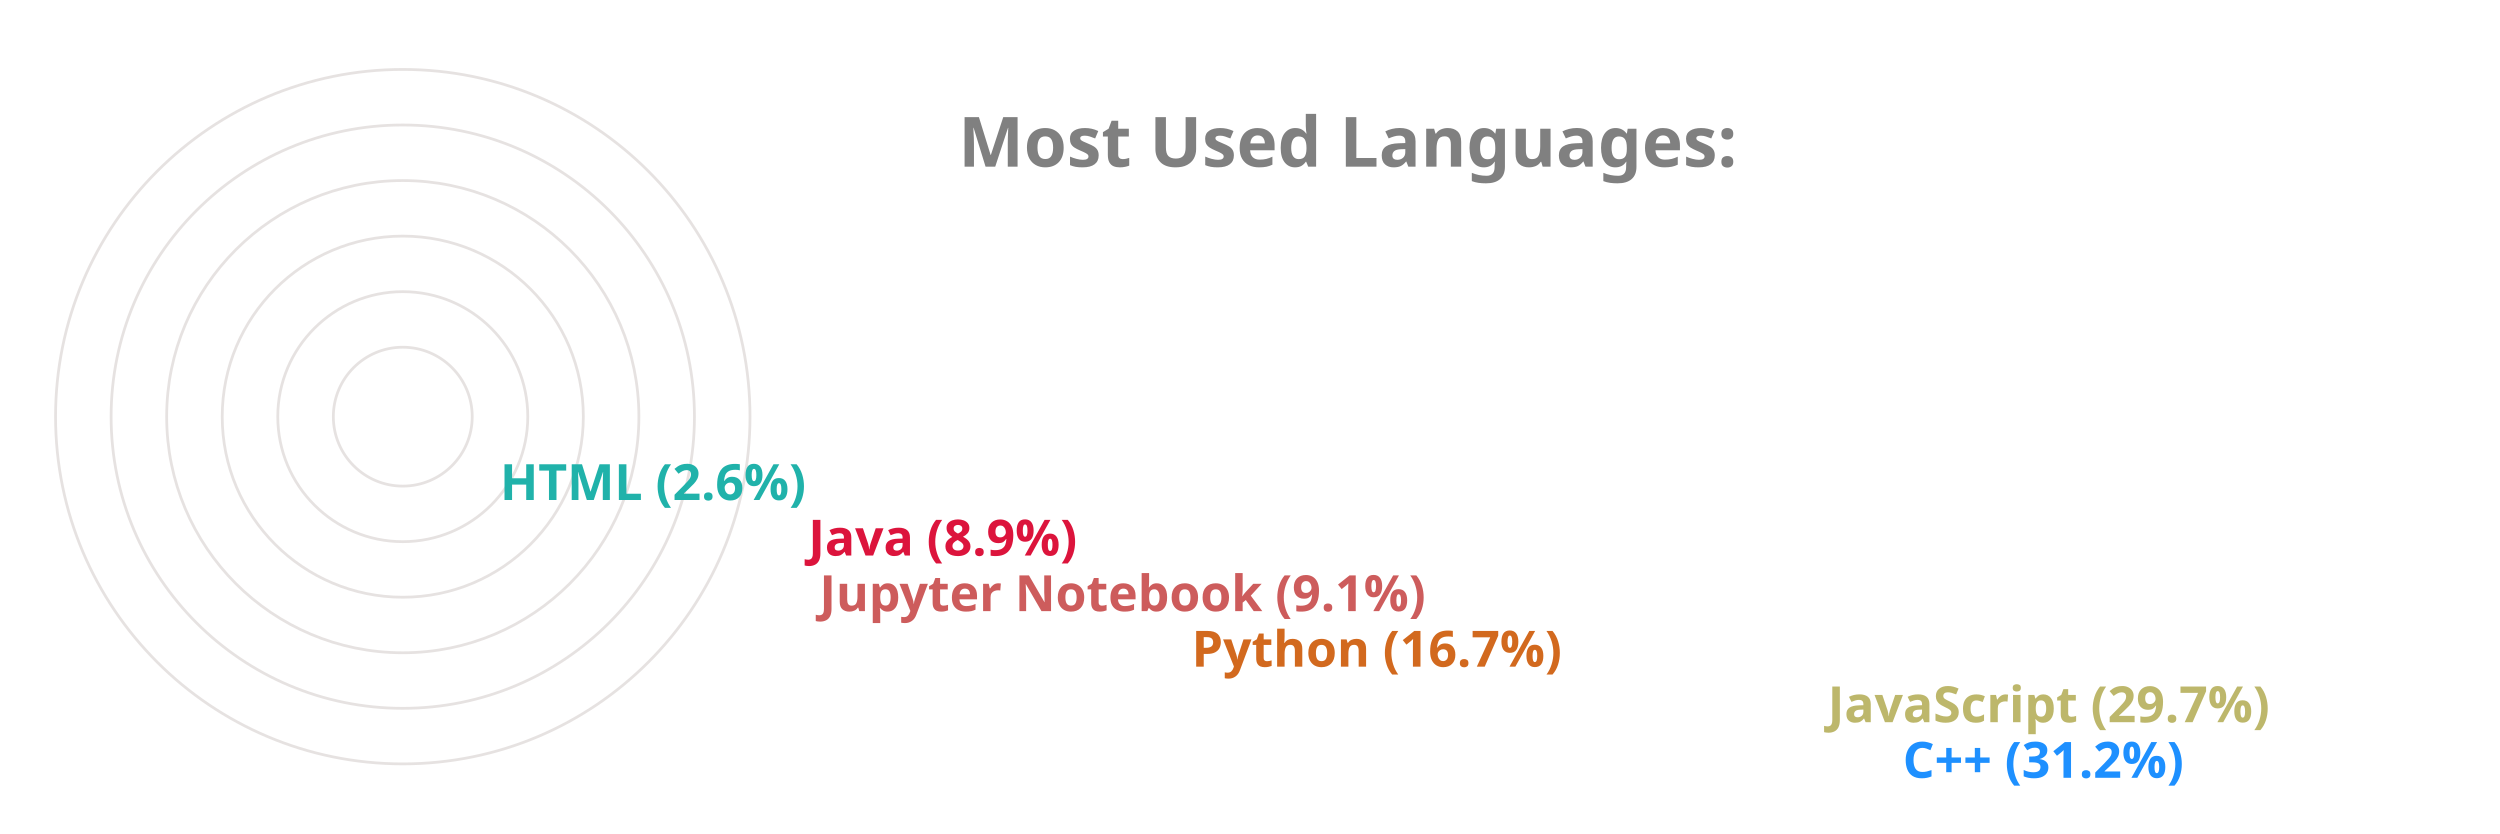
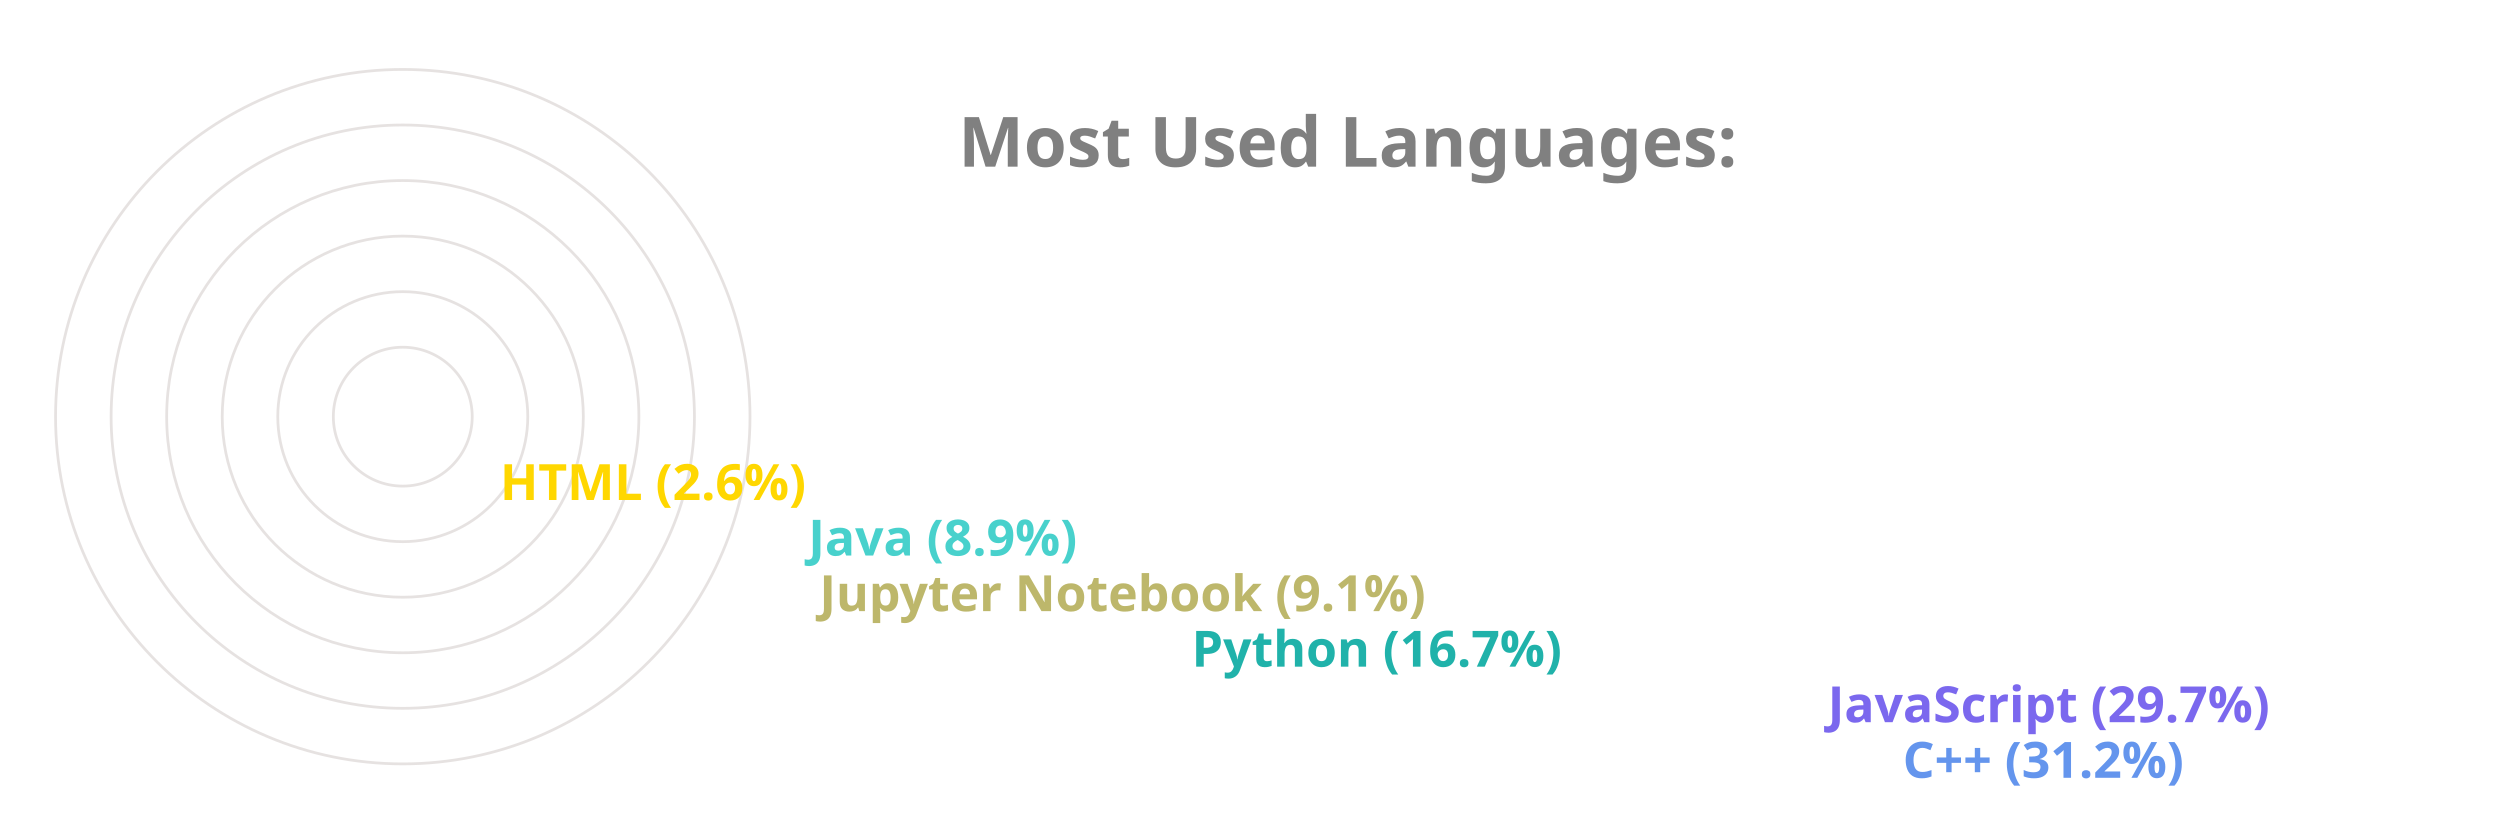
<svg xmlns="http://www.w3.org/2000/svg" viewBox="0 0 650 300" height="200px" width="600px">
  <style>
		.label {
			font: bold 25px sans-serif;
			color: #404040;
			-webkit-text-stroke: 1px white;
	  	}
		.name {
			font: bold 18px sans-serif;
			color: #404040;
	  	}

		.line {
			stroke-dasharray: 1000;
			stroke-dashoffset: 1000;
			animation: dash 3.5s ease-in-out forwards;	
			animation-iteration-count: infinite;
			animation-direction: alternate-reverse;
		}

		.path {
			stroke-dasharray: 1000;
			stroke-dashoffset: 1000;
			animation: dash 3.5s ease-in-out forwards;	
			animation-iteration-count: infinite;
			animation-direction: alternate-reverse;
		}
		  
		@keyframes dash {
			to {
				stroke-dashoffset: 0;
			}
		}

	</style>
  <g stroke="#E6E2E1" fill="none" stroke-width="1">
    <circle cx="20" cy="150" r="125" />
    <circle cx="20" cy="150" r="105" />
    <circle cx="20" cy="150" r="85" />
    <circle cx="20" cy="150" r="65" />
    <circle cx="20" cy="150" r="45" />
    <circle cx="20" cy="150" r="25" />
  </g>
  <g fill="none" stroke-width="20" class="line">
-     <line x2="550" y2="275" x1="20" y1="275" stroke="DodgerBlue" />
-     <line x2="523" y2="255" x1="20" y1="255" stroke="DarkKhaki" />
-     <line x2="294" y2="235" x1="20" y1="235" stroke="Chocolate" />
-     <line x2="160" y2="215" x1="20" y1="215" stroke="IndianRed" />
-     <line x2="156" y2="195" x1="20" y1="195" stroke="Crimson" />
-     <line x2="45" y2="175" x1="20" y1="175" stroke="LightSeaGreen" />
+     <line x2="550" y2="275" x1="20" y1="275" stroke="CornflowerBlue" />
+     <line x2="523" y2="255" x1="20" y1="255" stroke="MediumSlateBlue" />
+     <line x2="294" y2="235" x1="20" y1="235" stroke="LightSeaGreen" />
+     <line x2="160" y2="215" x1="20" y1="215" stroke="DarkKhaki" />
+     <line x2="156" y2="195" x1="20" y1="195" stroke="MediumTurquoise" />
+     <line x2="45" y2="175" x1="20" y1="175" stroke="Gold" />
  </g>
  <g fill="none" stroke-width="20" stroke-linecap="round" class="path">
-     <path d="M 20 275 A 125 125 45 0 1 -87 85" stroke="DodgerBlue" />
-     <path d="M 20 255 A 105 105 45 0 1 -70 97" stroke="DarkKhaki" />
-     <path d="M 20 235 A 85 85 45 0 1 -61 125" stroke="Chocolate" />
-     <path d="M 20 215 A 65 65 45 0 1 -44 139" stroke="IndianRed" />
-     <path d="M 20 195 A 45 45 45 0 1 -24 142" stroke="Crimson" />
-     <path d="M 20 175 A 25 25 45 0 1 -4 148" stroke="LightSeaGreen" />
+     <path d="M 20 275 A 125 125 45 0 1 -87 85" stroke="CornflowerBlue" />
+     <path d="M 20 255 A 105 105 45 0 1 -70 97" stroke="MediumSlateBlue" />
+     <path d="M 20 235 A 85 85 45 0 1 -61 125" stroke="LightSeaGreen" />
+     <path d="M 20 215 A 65 65 45 0 1 -44 139" stroke="DarkKhaki" />
+     <path d="M 20 195 A 45 45 45 0 1 -24 142" stroke="MediumTurquoise" />
+     <path d="M 20 175 A 25 25 45 0 1 -4 148" stroke="Gold" />
  </g>
  <g class="name">
-     <text x="560" y="280" fill="DodgerBlue">C++ (31.2%)</text>
-     <text x="533" y="260" fill="DarkKhaki">JavaScript (29.7%)</text>
-     <text x="304" y="240" fill="Chocolate">Python (16.7%)</text>
-     <text x="170" y="220" fill="IndianRed">Jupyter Notebook (9.1%)</text>
-     <text x="166" y="200" fill="Crimson">Java (8.9%)</text>
-     <text x="55" y="180" fill="LightSeaGreen">HTML (2.6%)</text>
+     <text x="560" y="280" fill="CornflowerBlue">C++ (31.2%)</text>
+     <text x="533" y="260" fill="MediumSlateBlue">JavaScript (29.7%)</text>
+     <text x="304" y="240" fill="LightSeaGreen">Python (16.7%)</text>
+     <text x="170" y="220" fill="DarkKhaki">Jupyter Notebook (9.1%)</text>
+     <text x="166" y="200" fill="MediumTurquoise">Java (8.9%)</text>
+     <text x="55" y="180" fill="Gold">HTML (2.6%)</text>
  </g>
  <g class="label">
    <text x="220" y="60" fill="grey">Most Used Languages:</text>
  </g>
</svg>
